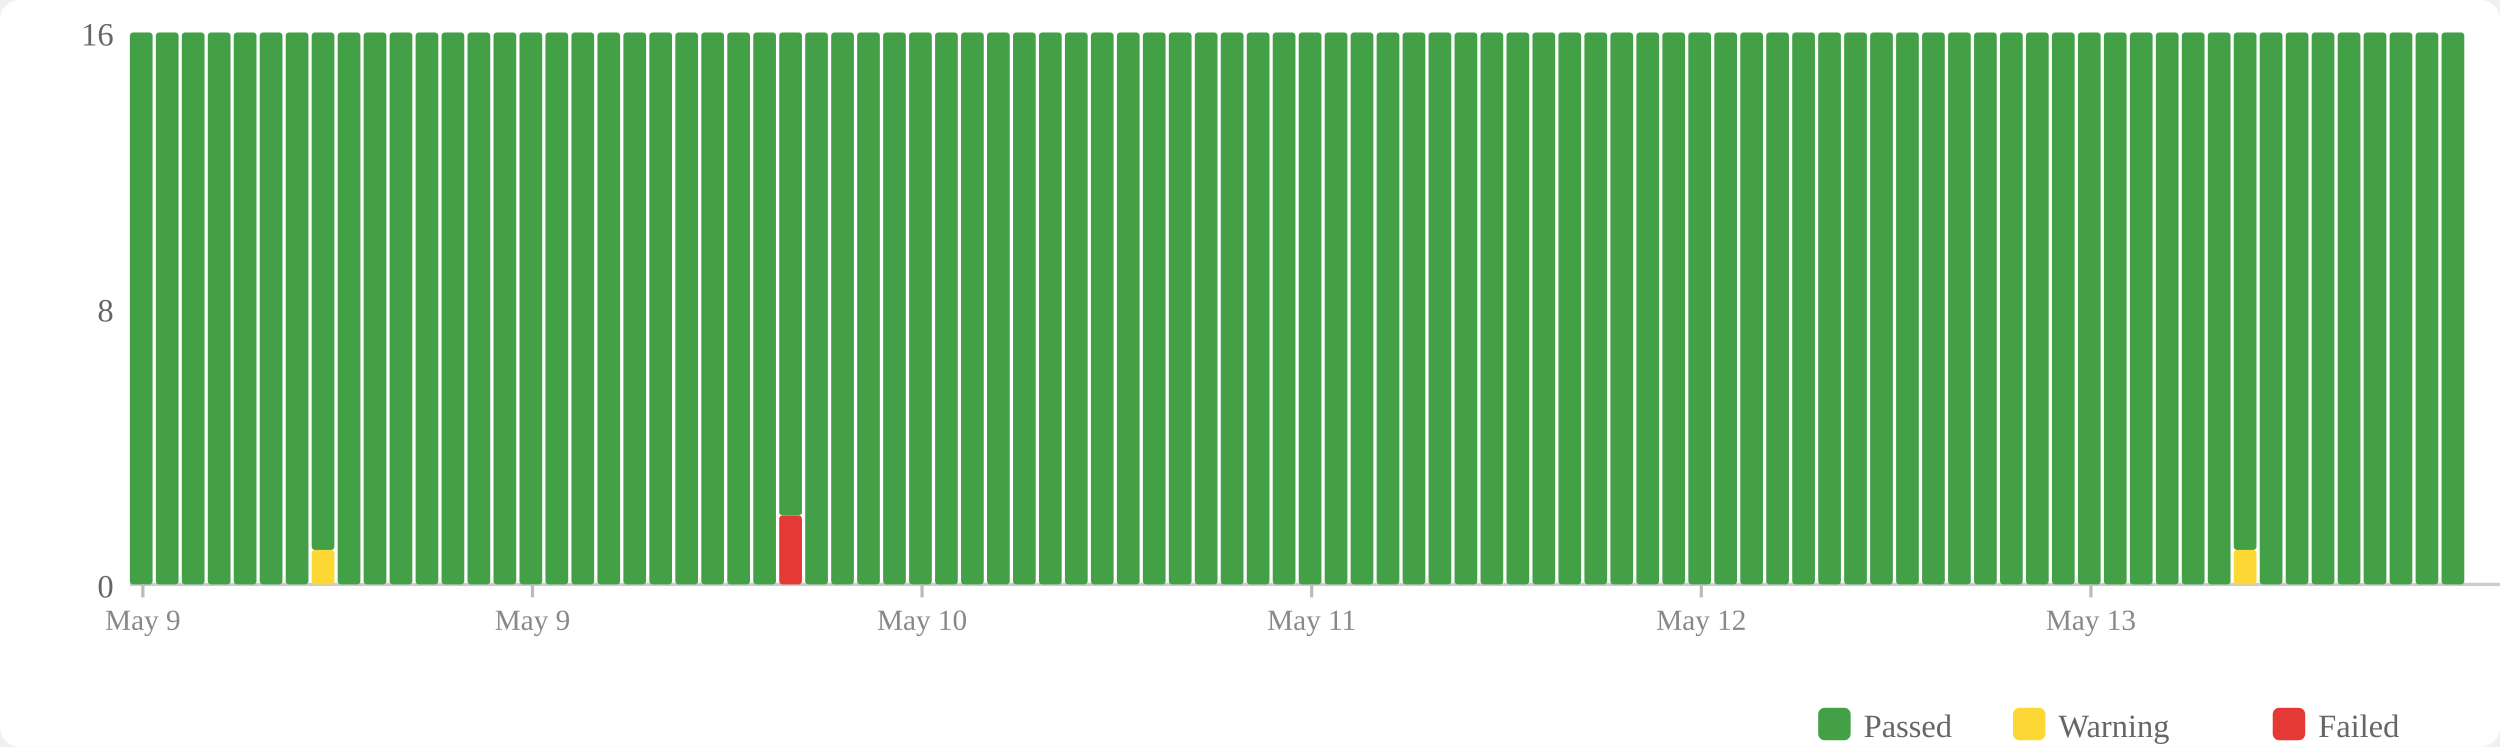
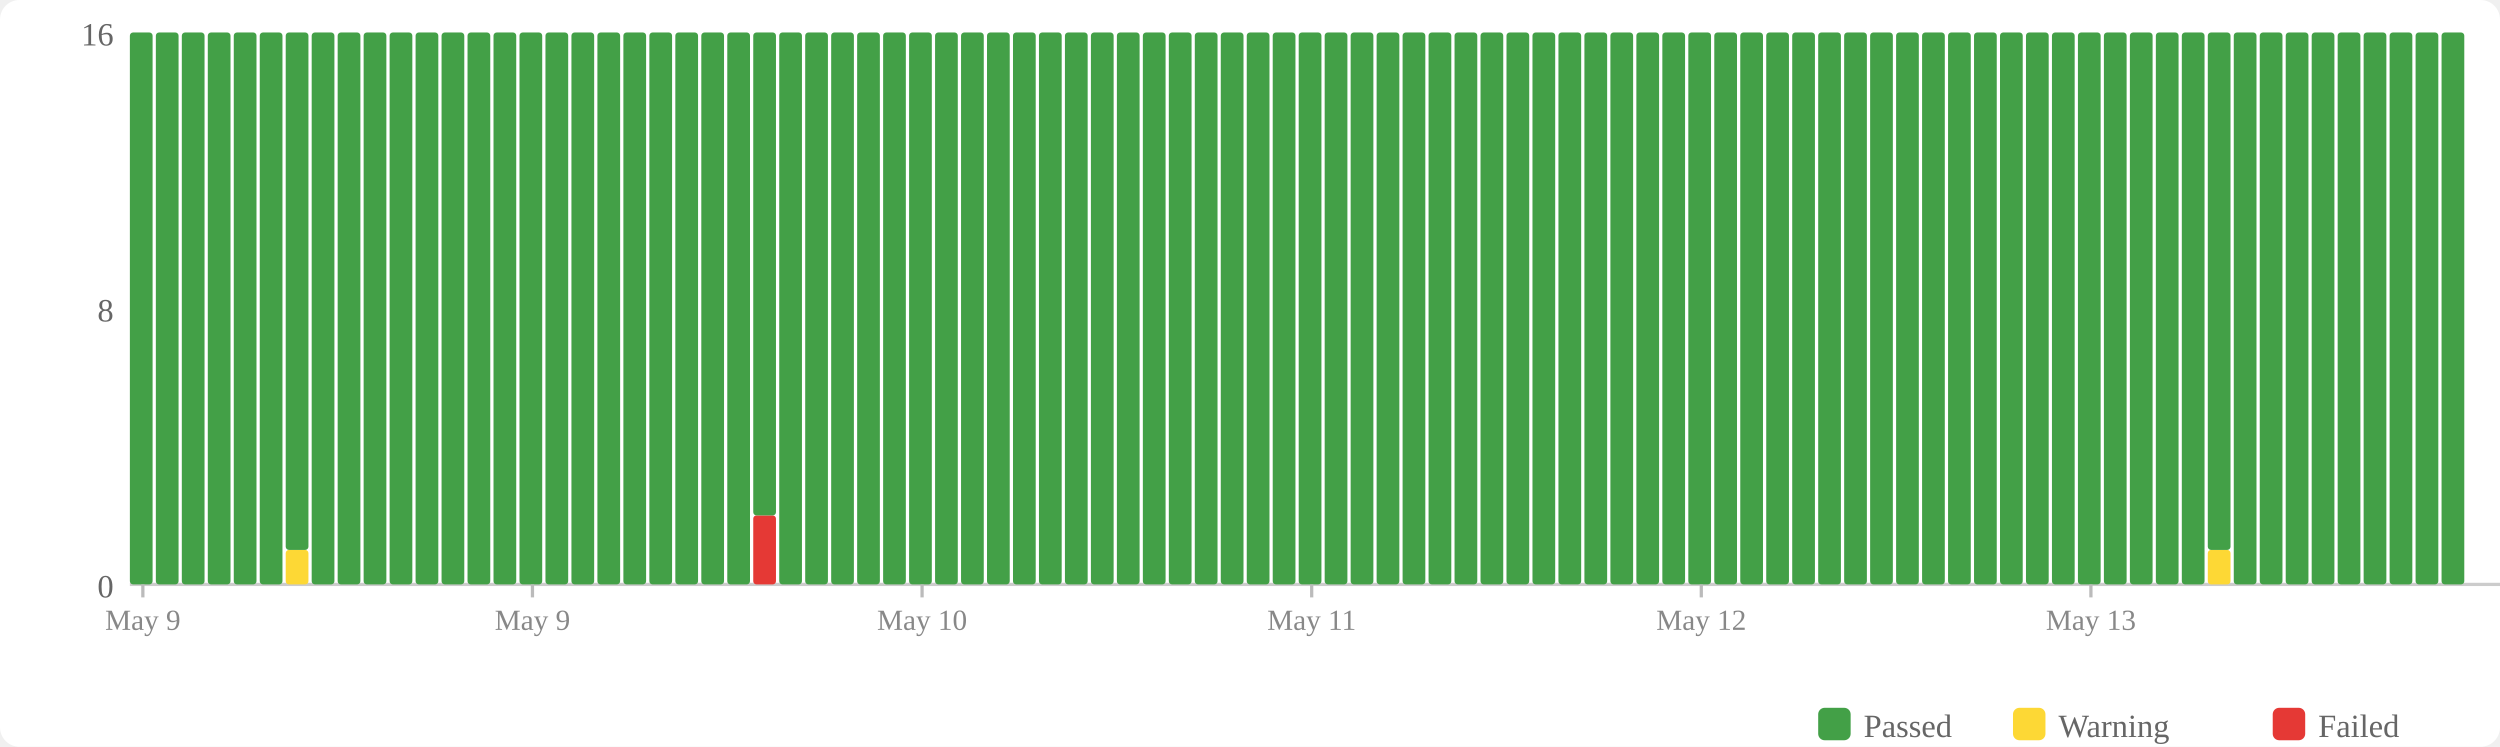
<svg xmlns="http://www.w3.org/2000/svg" width="770" height="230" viewBox="0 0 770 230">
  <rect width="770" height="230" fill="#fff" rx="6" />
  <rect x="560" y="218" width="10" height="10" fill="#43a047" rx="2" />
  <text x="574" y="227" font-size="10" fill="#666">Passed</text>
  <rect x="620" y="218" width="10" height="10" fill="#fdd835" rx="2" />
  <text x="634" y="227" font-size="10" fill="#666">Warning</text>
  <rect x="700" y="218" width="10" height="10" fill="#e53935" rx="2" />
  <text x="714" y="227" font-size="10" fill="#666">Failed</text>
  <text x="35" y="184" text-anchor="end" font-size="10" fill="#666">0</text>
  <text x="35" y="99" text-anchor="end" font-size="10" fill="#666">8</text>
  <text x="35" y="14" text-anchor="end" font-size="10" fill="#666">16</text>
  <line x1="40" y1="180" x2="770" y2="180" stroke="#ccc" stroke-width="1" />
  <rect x="40" y="10" width="7" height="170" fill="#43a047" rx="1" />
  <rect x="48" y="10" width="7" height="170" fill="#43a047" rx="1" />
  <rect x="56" y="10" width="7" height="170" fill="#43a047" rx="1" />
  <rect x="64" y="10" width="7" height="170" fill="#43a047" rx="1" />
  <rect x="72" y="10" width="7" height="170" fill="#43a047" rx="1" />
  <rect x="80" y="10" width="7" height="170" fill="#43a047" rx="1" />
-   <rect x="88" y="10" width="7" height="170" fill="#43a047" rx="1" />
-   <rect x="96" y="169.375" width="7" height="10.625" fill="#fdd835" rx="1" />
-   <rect x="96" y="10" width="7" height="159.375" fill="#43a047" rx="1" />
+   <rect x="88" y="169.375" width="7" height="10.625" fill="#fdd835" rx="1" />
+   <rect x="88" y="10" width="7" height="159.375" fill="#43a047" rx="1" />
+   <rect x="96" y="10" width="7" height="170" fill="#43a047" rx="1" />
  <rect x="104" y="10" width="7" height="170" fill="#43a047" rx="1" />
  <rect x="112" y="10" width="7" height="170" fill="#43a047" rx="1" />
  <rect x="120" y="10" width="7" height="170" fill="#43a047" rx="1" />
  <rect x="128" y="10" width="7" height="170" fill="#43a047" rx="1" />
  <rect x="136" y="10" width="7" height="170" fill="#43a047" rx="1" />
  <rect x="144" y="10" width="7" height="170" fill="#43a047" rx="1" />
  <rect x="152" y="10" width="7" height="170" fill="#43a047" rx="1" />
  <rect x="160" y="10" width="7" height="170" fill="#43a047" rx="1" />
  <rect x="168" y="10" width="7" height="170" fill="#43a047" rx="1" />
  <rect x="176" y="10" width="7" height="170" fill="#43a047" rx="1" />
  <rect x="184" y="10" width="7" height="170" fill="#43a047" rx="1" />
  <rect x="192" y="10" width="7" height="170" fill="#43a047" rx="1" />
  <rect x="200" y="10" width="7" height="170" fill="#43a047" rx="1" />
  <rect x="208" y="10" width="7" height="170" fill="#43a047" rx="1" />
  <rect x="216" y="10" width="7" height="170" fill="#43a047" rx="1" />
  <rect x="224" y="10" width="7" height="170" fill="#43a047" rx="1" />
-   <rect x="232" y="10" width="7" height="170" fill="#43a047" rx="1" />
-   <rect x="240" y="158.75" width="7" height="21.25" fill="#e53935" rx="1" />
-   <rect x="240" y="10" width="7" height="148.75" fill="#43a047" rx="1" />
+   <rect x="232" y="158.75" width="7" height="21.25" fill="#e53935" rx="1" />
+   <rect x="232" y="10" width="7" height="148.75" fill="#43a047" rx="1" />
+   <rect x="240" y="10" width="7" height="170" fill="#43a047" rx="1" />
  <rect x="248" y="10" width="7" height="170" fill="#43a047" rx="1" />
  <rect x="256" y="10" width="7" height="170" fill="#43a047" rx="1" />
  <rect x="264" y="10" width="7" height="170" fill="#43a047" rx="1" />
  <rect x="272" y="10" width="7" height="170" fill="#43a047" rx="1" />
  <rect x="280" y="10" width="7" height="170" fill="#43a047" rx="1" />
  <rect x="288" y="10" width="7" height="170" fill="#43a047" rx="1" />
  <rect x="296" y="10" width="7" height="170" fill="#43a047" rx="1" />
  <rect x="304" y="10" width="7" height="170" fill="#43a047" rx="1" />
  <rect x="312" y="10" width="7" height="170" fill="#43a047" rx="1" />
  <rect x="320" y="10" width="7" height="170" fill="#43a047" rx="1" />
  <rect x="328" y="10" width="7" height="170" fill="#43a047" rx="1" />
  <rect x="336" y="10" width="7" height="170" fill="#43a047" rx="1" />
  <rect x="344" y="10" width="7" height="170" fill="#43a047" rx="1" />
  <rect x="352" y="10" width="7" height="170" fill="#43a047" rx="1" />
  <rect x="360" y="10" width="7" height="170" fill="#43a047" rx="1" />
  <rect x="368" y="10" width="7" height="170" fill="#43a047" rx="1" />
  <rect x="376" y="10" width="7" height="170" fill="#43a047" rx="1" />
  <rect x="384" y="10" width="7" height="170" fill="#43a047" rx="1" />
  <rect x="392" y="10" width="7" height="170" fill="#43a047" rx="1" />
  <rect x="400" y="10" width="7" height="170" fill="#43a047" rx="1" />
  <rect x="408" y="10" width="7" height="170" fill="#43a047" rx="1" />
  <rect x="416" y="10" width="7" height="170" fill="#43a047" rx="1" />
  <rect x="424" y="10" width="7" height="170" fill="#43a047" rx="1" />
  <rect x="432" y="10" width="7" height="170" fill="#43a047" rx="1" />
  <rect x="440" y="10" width="7" height="170" fill="#43a047" rx="1" />
  <rect x="448" y="10" width="7" height="170" fill="#43a047" rx="1" />
  <rect x="456" y="10" width="7" height="170" fill="#43a047" rx="1" />
  <rect x="464" y="10" width="7" height="170" fill="#43a047" rx="1" />
  <rect x="472" y="10" width="7" height="170" fill="#43a047" rx="1" />
  <rect x="480" y="10" width="7" height="170" fill="#43a047" rx="1" />
  <rect x="488" y="10" width="7" height="170" fill="#43a047" rx="1" />
  <rect x="496" y="10" width="7" height="170" fill="#43a047" rx="1" />
  <rect x="504" y="10" width="7" height="170" fill="#43a047" rx="1" />
  <rect x="512" y="10" width="7" height="170" fill="#43a047" rx="1" />
  <rect x="520" y="10" width="7" height="170" fill="#43a047" rx="1" />
  <rect x="528" y="10" width="7" height="170" fill="#43a047" rx="1" />
  <rect x="536" y="10" width="7" height="170" fill="#43a047" rx="1" />
  <rect x="544" y="10" width="7" height="170" fill="#43a047" rx="1" />
  <rect x="552" y="10" width="7" height="170" fill="#43a047" rx="1" />
  <rect x="560" y="10" width="7" height="170" fill="#43a047" rx="1" />
  <rect x="568" y="10" width="7" height="170" fill="#43a047" rx="1" />
  <rect x="576" y="10" width="7" height="170" fill="#43a047" rx="1" />
  <rect x="584" y="10" width="7" height="170" fill="#43a047" rx="1" />
  <rect x="592" y="10" width="7" height="170" fill="#43a047" rx="1" />
  <rect x="600" y="10" width="7" height="170" fill="#43a047" rx="1" />
  <rect x="608" y="10" width="7" height="170" fill="#43a047" rx="1" />
  <rect x="616" y="10" width="7" height="170" fill="#43a047" rx="1" />
  <rect x="624" y="10" width="7" height="170" fill="#43a047" rx="1" />
  <rect x="632" y="10" width="7" height="170" fill="#43a047" rx="1" />
  <rect x="640" y="10" width="7" height="170" fill="#43a047" rx="1" />
  <rect x="648" y="10" width="7" height="170" fill="#43a047" rx="1" />
  <rect x="656" y="10" width="7" height="170" fill="#43a047" rx="1" />
  <rect x="664" y="10" width="7" height="170" fill="#43a047" rx="1" />
  <rect x="672" y="10" width="7" height="170" fill="#43a047" rx="1" />
-   <rect x="680" y="10" width="7" height="170" fill="#43a047" rx="1" />
-   <rect x="688" y="169.375" width="7" height="10.625" fill="#fdd835" rx="1" />
-   <rect x="688" y="10" width="7" height="159.375" fill="#43a047" rx="1" />
+   <rect x="680" y="169.375" width="7" height="10.625" fill="#fdd835" rx="1" />
+   <rect x="680" y="10" width="7" height="159.375" fill="#43a047" rx="1" />
+   <rect x="688" y="10" width="7" height="170" fill="#43a047" rx="1" />
  <rect x="696" y="10" width="7" height="170" fill="#43a047" rx="1" />
  <rect x="704" y="10" width="7" height="170" fill="#43a047" rx="1" />
  <rect x="712" y="10" width="7" height="170" fill="#43a047" rx="1" />
  <rect x="720" y="10" width="7" height="170" fill="#43a047" rx="1" />
  <rect x="728" y="10" width="7" height="170" fill="#43a047" rx="1" />
  <rect x="736" y="10" width="7" height="170" fill="#43a047" rx="1" />
  <rect x="744" y="10" width="7" height="170" fill="#43a047" rx="1" />
  <rect x="752" y="10" width="7" height="170" fill="#43a047" rx="1" />
  <line x1="44.0" y1="180" x2="44.0" y2="184" stroke="#bbb" stroke-width="1" />
  <text x="44.0" y="194" text-anchor="middle" font-size="9" fill="#888">May 9</text>
  <line x1="164.0" y1="180" x2="164.0" y2="184" stroke="#bbb" stroke-width="1" />
  <text x="164.0" y="194" text-anchor="middle" font-size="9" fill="#888">May 9</text>
  <line x1="284.0" y1="180" x2="284.0" y2="184" stroke="#bbb" stroke-width="1" />
  <text x="284.0" y="194" text-anchor="middle" font-size="9" fill="#888">May 10</text>
  <line x1="404.0" y1="180" x2="404.0" y2="184" stroke="#bbb" stroke-width="1" />
  <text x="404.0" y="194" text-anchor="middle" font-size="9" fill="#888">May 11</text>
  <line x1="524.0" y1="180" x2="524.0" y2="184" stroke="#bbb" stroke-width="1" />
  <text x="524.0" y="194" text-anchor="middle" font-size="9" fill="#888">May 12</text>
  <line x1="644.0" y1="180" x2="644.0" y2="184" stroke="#bbb" stroke-width="1" />
  <text x="644.0" y="194" text-anchor="middle" font-size="9" fill="#888">May 13</text>
</svg>
